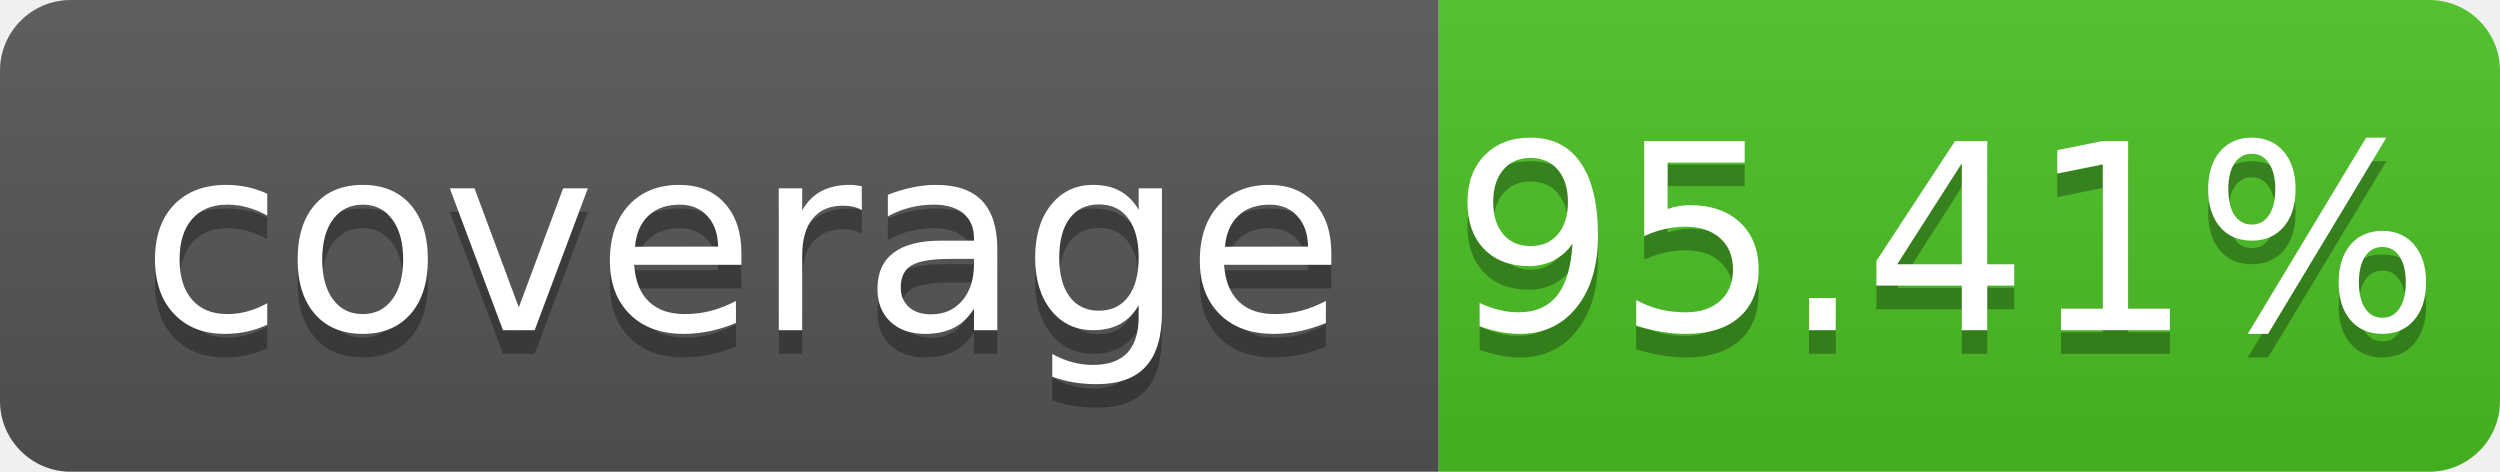
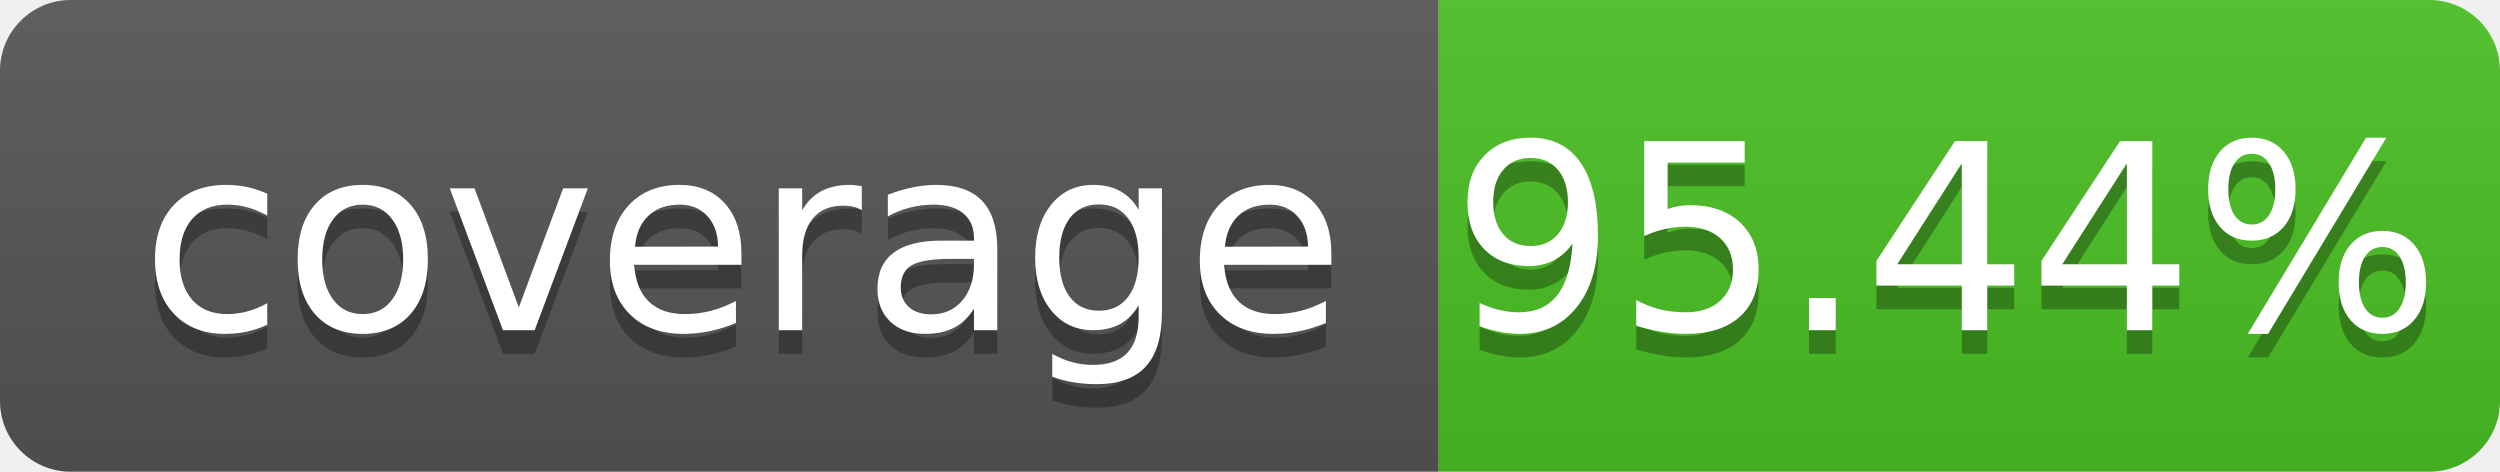
- <svg xmlns="http://www.w3.org/2000/svg" width="106" height="20" role="img" aria-label="coverage: 95.41%">
+ <svg xmlns="http://www.w3.org/2000/svg" width="106" height="20" role="img" aria-label="coverage: 95.44%">
  <linearGradient id="s" x2="0" y2="100%">
    <stop offset="0" stop-color="#bbb" stop-opacity=".1" />
    <stop offset="1" stop-opacity=".1" />
  </linearGradient>
  <clipPath id="r">
    <rect width="106" height="20" rx="3" fill="#fff" />
  </clipPath>
  <g clip-path="url(#r)">
    <rect width="61" height="20" fill="#555" />
    <rect x="61" width="45" height="20" fill="#4bc124" />
    <rect width="106" height="20" fill="url(#s)" />
  </g>
  <g fill="#fff" text-anchor="middle" font-family="Verdana,Geneva,DejaVu Sans,sans-serif" text-rendering="geometricPrecision" font-size="110">
    <text aria-hidden="true" x="315" y="150" fill="#010101" fill-opacity=".3" transform="scale(.1)" textLength="510" xml:space="preserve">coverage</text>
    <text x="315" y="140" transform="scale(.1)" fill="#fff" textLength="510" xml:space="preserve">coverage</text>
-     <text aria-hidden="true" x="825" y="150" fill="#010101" fill-opacity=".3" transform="scale(.1)" textLength="350">95.41%</text>
-     <text x="825" y="140" transform="scale(.1)" fill="#fff" textLength="350">95.41%</text>
+     <text aria-hidden="true" x="825" y="150" fill="#010101" fill-opacity=".3" transform="scale(.1)" textLength="350">95.44%</text>
+     <text x="825" y="140" transform="scale(.1)" fill="#fff" textLength="350">95.44%</text>
  </g>
</svg>
